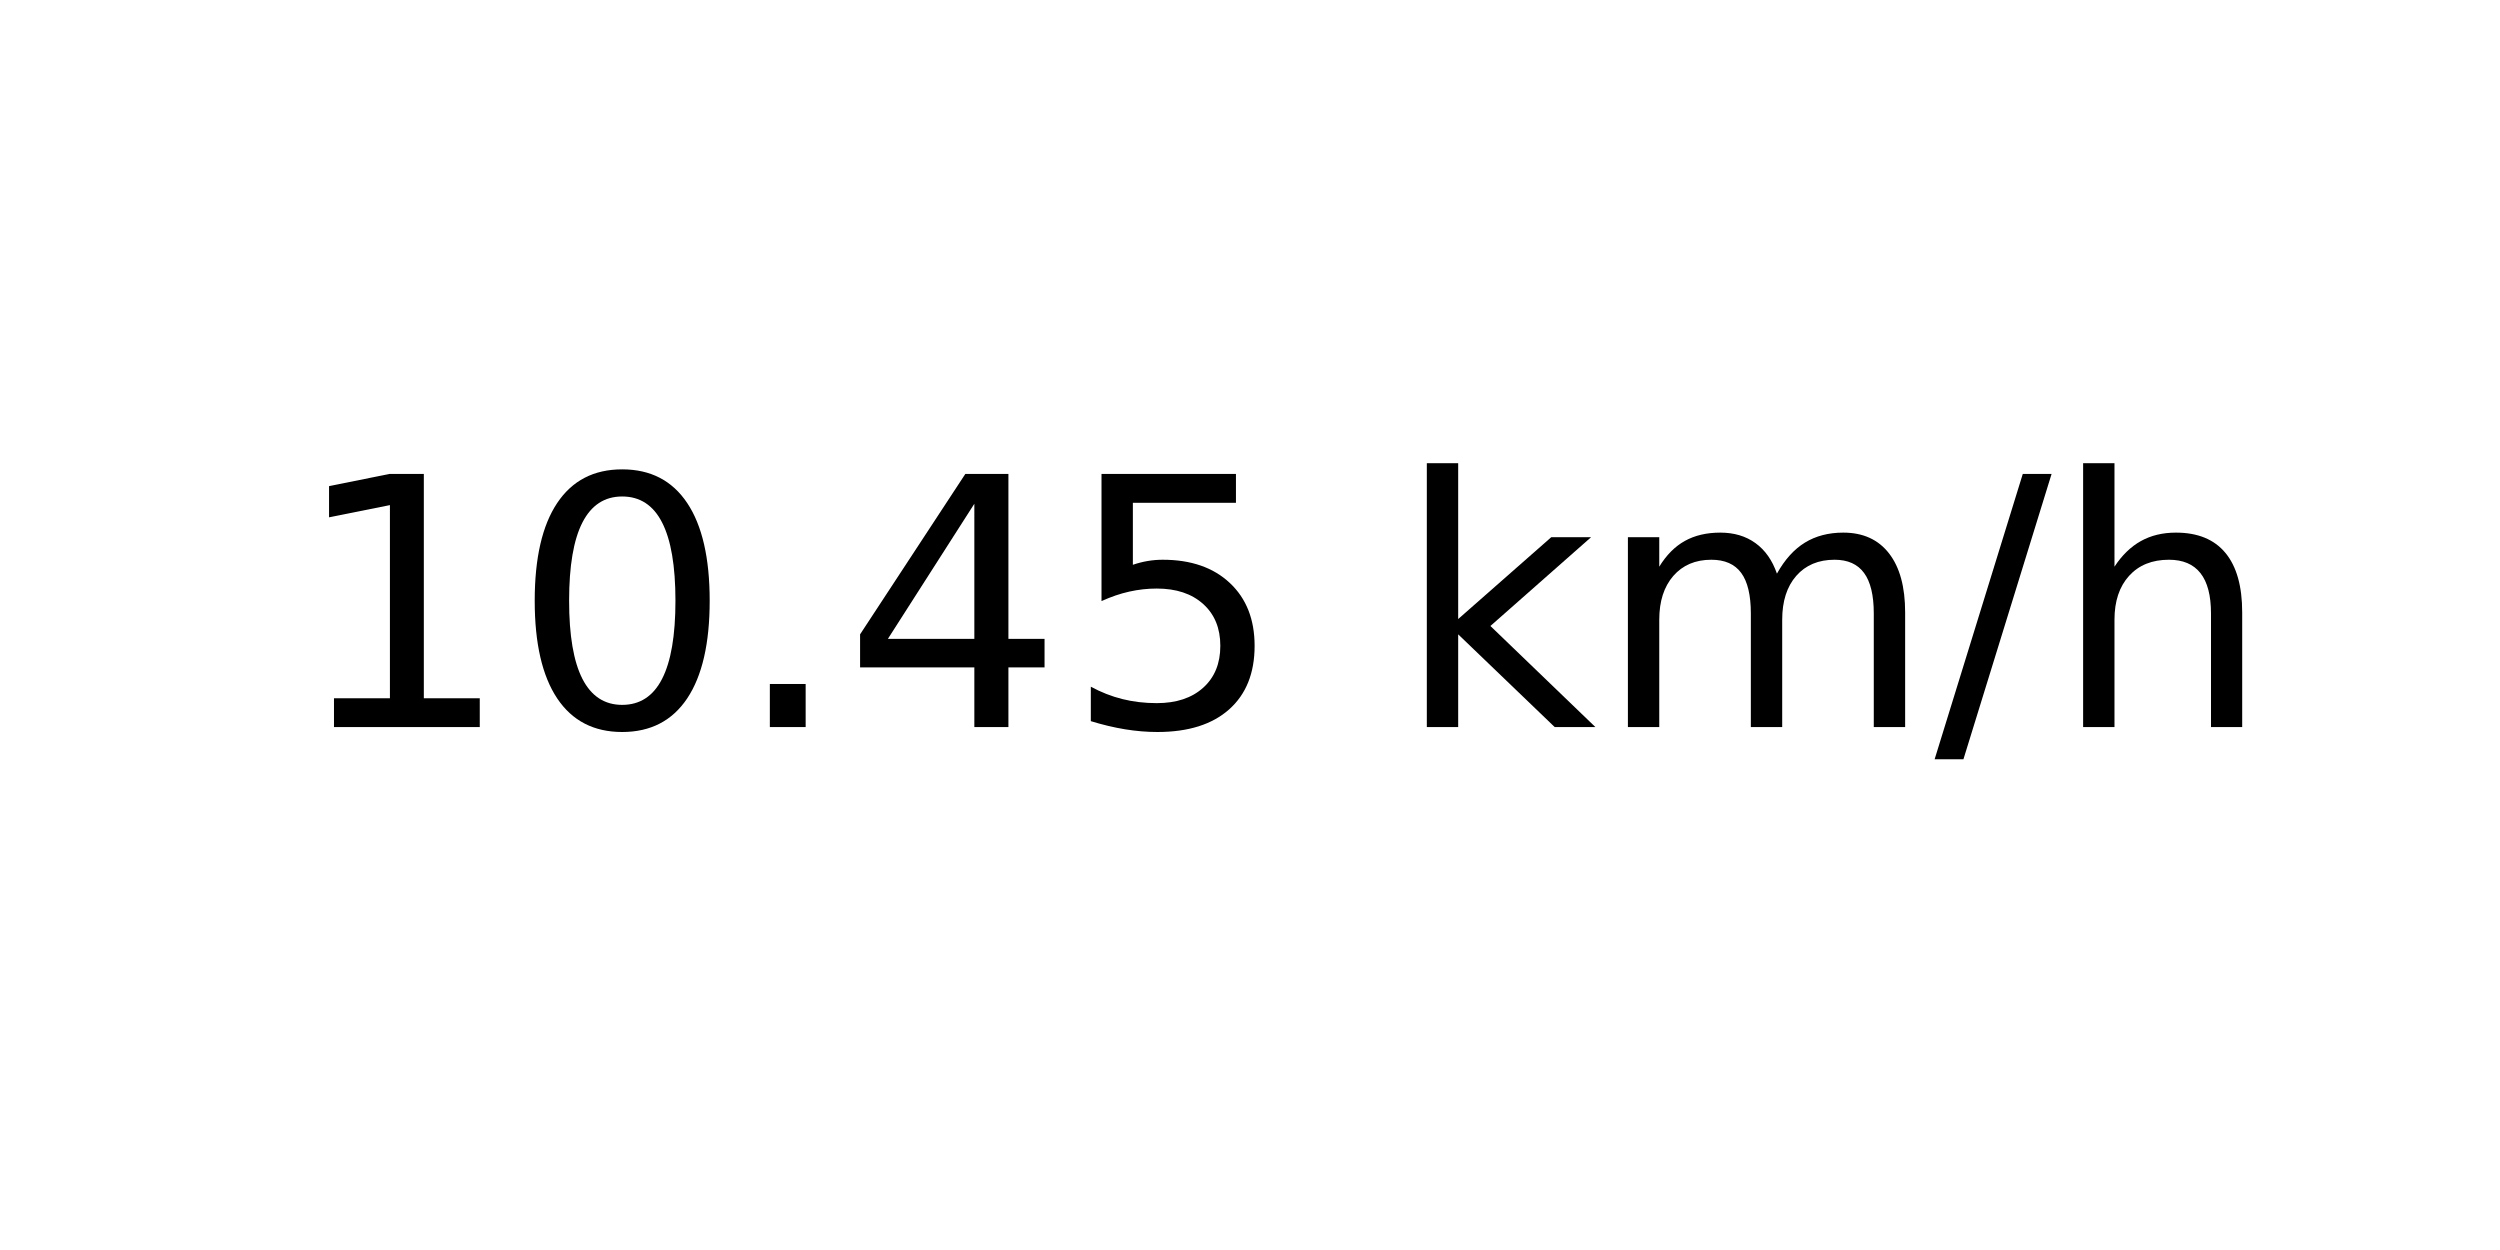
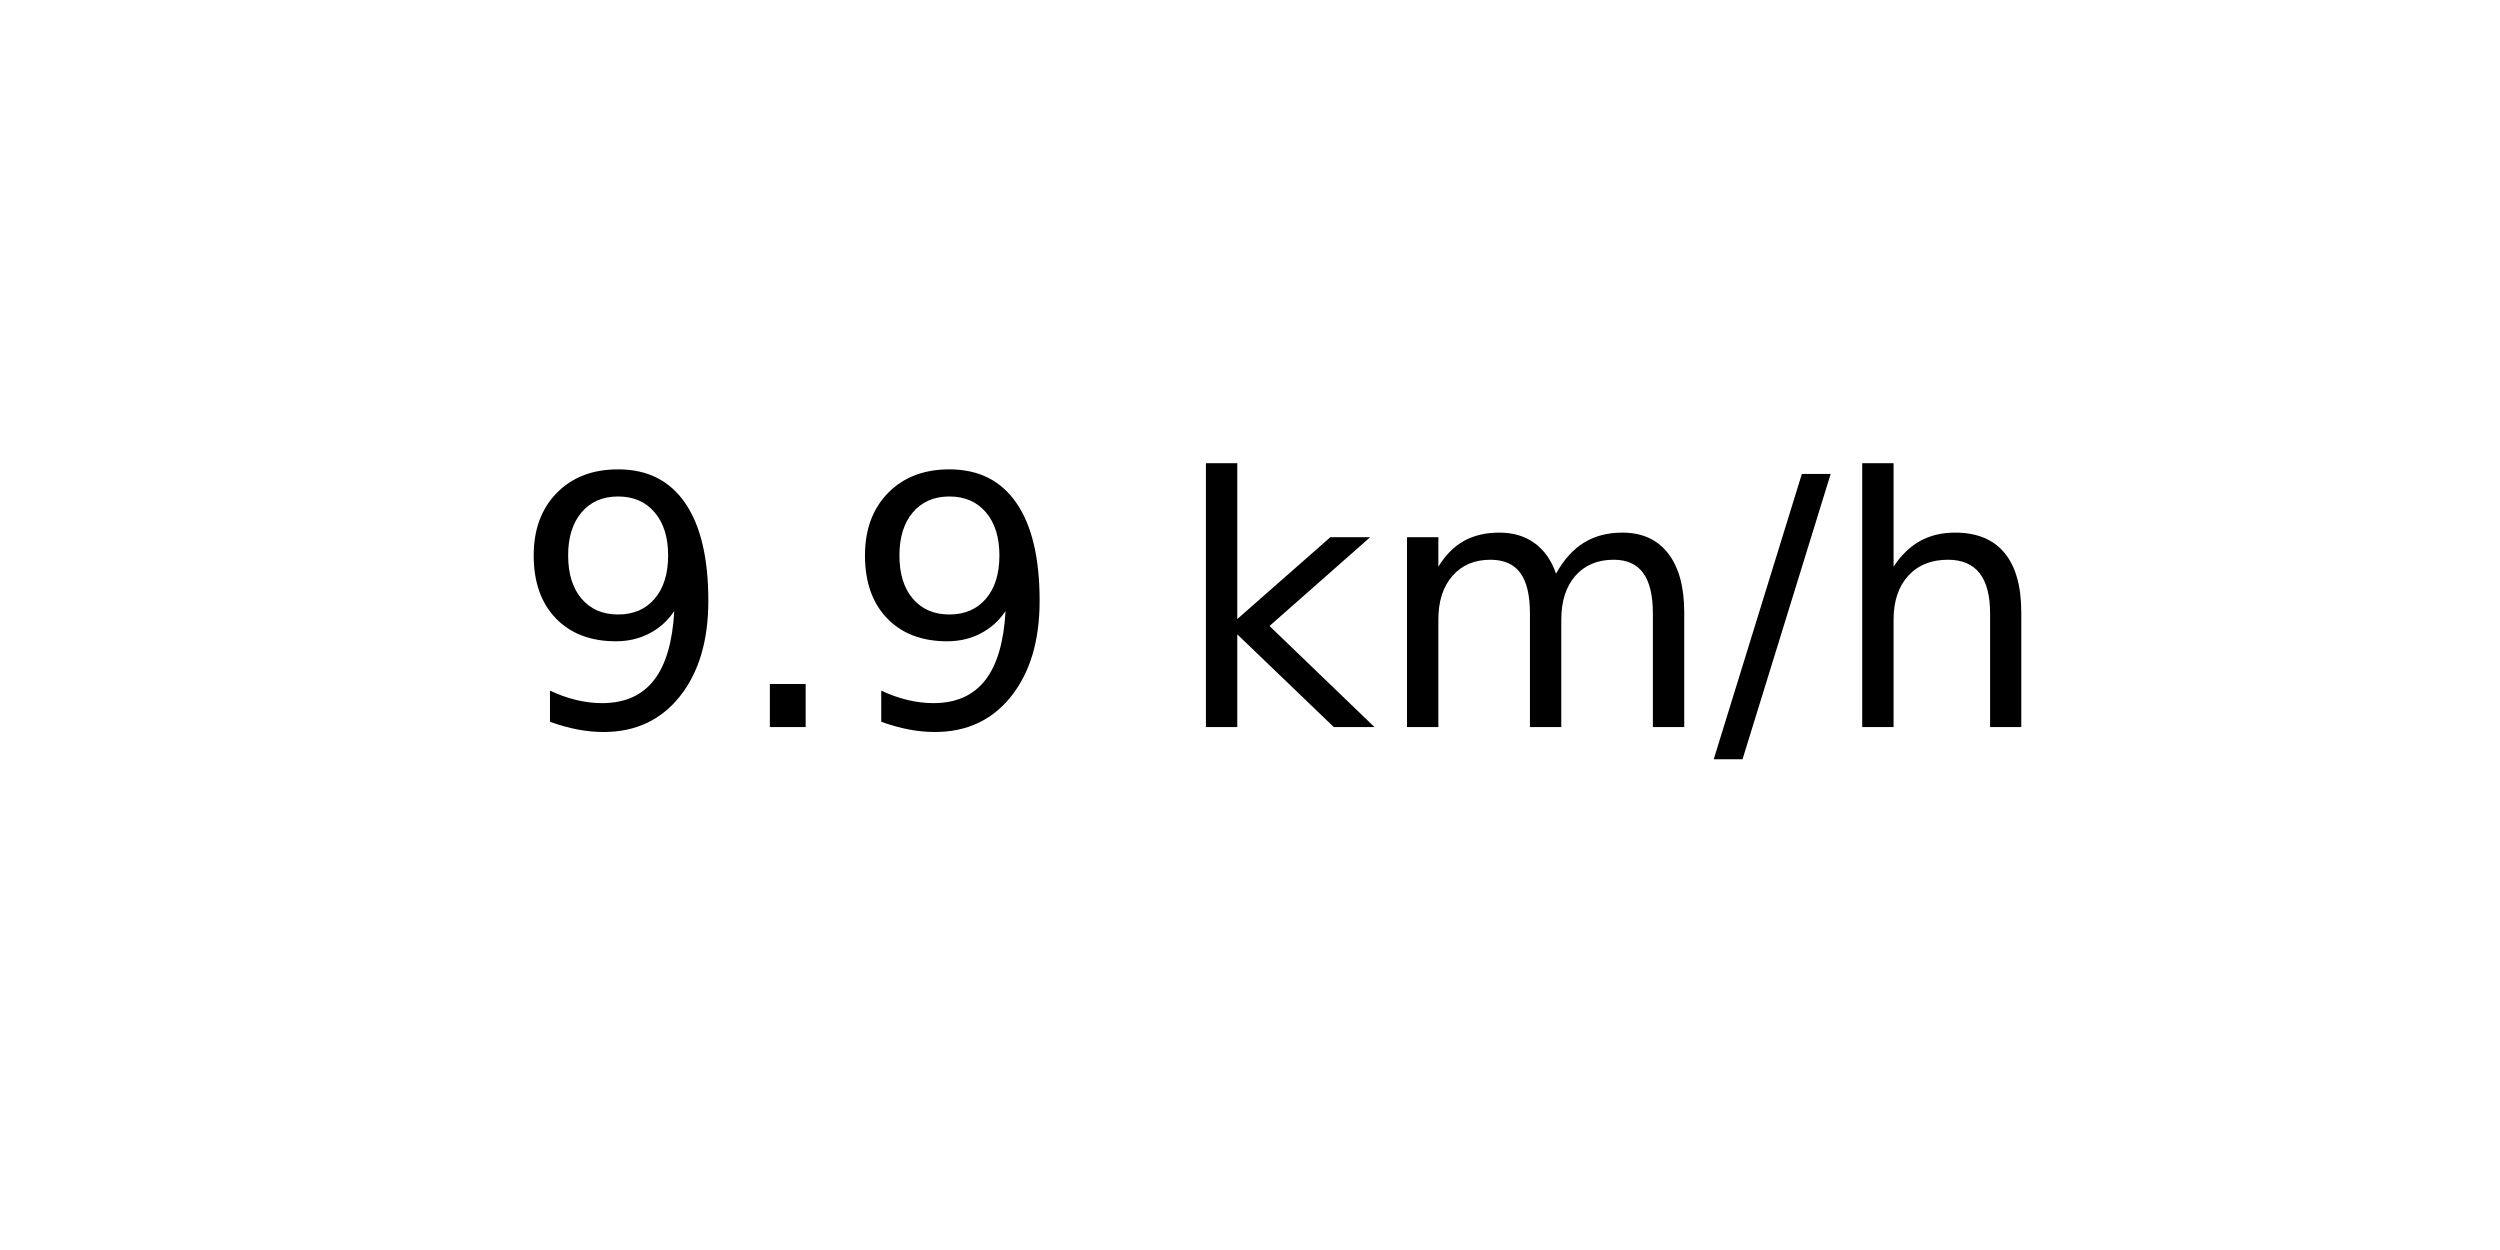
<svg xmlns="http://www.w3.org/2000/svg" xmlns:xlink="http://www.w3.org/1999/xlink" width="72pt" height="36pt" viewBox="0 0 72 36" version="1.1">
  <defs>
    <style type="text/css">*{stroke-linejoin: round; stroke-linecap: butt}</style>
  </defs>
  <g id="figure_1">
    <g id="axes_1">
      <g id="text_1">
-         <g transform="translate(8.378125 20.93937) scale(0.1 -0.1)">
+         <g transform="translate(14.74062 20.93937) scale(0.1 -0.1)">
          <defs>
-             <path id="DejaVuSans-31" d="M 794 531  L 1825 531  L 1825 4091  L 703 3866  L 703 4441  L 1819 4666  L 2450 4666  L 2450 531  L 3481 531  L 3481 0  L 794 0  L 794 531  z " transform="scale(0.015625)" />
-             <path id="DejaVuSans-30" d="M 2034 4250  Q 1547 4250 1301 3770  Q 1056 3291 1056 2328  Q 1056 1369 1301 889  Q 1547 409 2034 409  Q 2525 409 2770 889  Q 3016 1369 3016 2328  Q 3016 3291 2770 3770  Q 2525 4250 2034 4250  z M 2034 4750  Q 2819 4750 3233 4129  Q 3647 3509 3647 2328  Q 3647 1150 3233 529  Q 2819 -91 2034 -91  Q 1250 -91 836 529  Q 422 1150 422 2328  Q 422 3509 836 4129  Q 1250 4750 2034 4750  z " transform="scale(0.015625)" />
+             <path id="DejaVuSans-39" d="M 703 97  L 703 672  Q 941 559 1184 500  Q 1428 441 1663 441  Q 2288 441 2617 861  Q 2947 1281 2994 2138  Q 2813 1869 2534 1725  Q 2256 1581 1919 1581  Q 1219 1581 811 2004  Q 403 2428 403 3163  Q 403 3881 828 4315  Q 1253 4750 1959 4750  Q 2769 4750 3195 4129  Q 3622 3509 3622 2328  Q 3622 1225 3098 567  Q 2575 -91 1691 -91  Q 1453 -91 1209 -44  Q 966 3 703 97  z M 1959 2075  Q 2384 2075 2632 2365  Q 2881 2656 2881 3163  Q 2881 3666 2632 3958  Q 2384 4250 1959 4250  Q 1534 4250 1286 3958  Q 1038 3666 1038 3163  Q 1038 2656 1286 2365  Q 1534 2075 1959 2075  z " transform="scale(0.015625)" />
            <path id="DejaVuSans-2e" d="M 684 794  L 1344 794  L 1344 0  L 684 0  L 684 794  z " transform="scale(0.015625)" />
-             <path id="DejaVuSans-34" d="M 2419 4116  L 825 1625  L 2419 1625  L 2419 4116  z M 2253 4666  L 3047 4666  L 3047 1625  L 3713 1625  L 3713 1100  L 3047 1100  L 3047 0  L 2419 0  L 2419 1100  L 313 1100  L 313 1709  L 2253 4666  z " transform="scale(0.015625)" />
-             <path id="DejaVuSans-35" d="M 691 4666  L 3169 4666  L 3169 4134  L 1269 4134  L 1269 2991  Q 1406 3038 1543 3061  Q 1681 3084 1819 3084  Q 2600 3084 3056 2656  Q 3513 2228 3513 1497  Q 3513 744 3044 326  Q 2575 -91 1722 -91  Q 1428 -91 1123 -41  Q 819 9 494 109  L 494 744  Q 775 591 1075 516  Q 1375 441 1709 441  Q 2250 441 2565 725  Q 2881 1009 2881 1497  Q 2881 1984 2565 2268  Q 2250 2553 1709 2553  Q 1456 2553 1204 2497  Q 953 2441 691 2322  L 691 4666  z " transform="scale(0.015625)" />
            <path id="DejaVuSans-20" transform="scale(0.015625)" />
            <path id="DejaVuSans-6b" d="M 581 4863  L 1159 4863  L 1159 1991  L 2875 3500  L 3609 3500  L 1753 1863  L 3688 0  L 2938 0  L 1159 1709  L 1159 0  L 581 0  L 581 4863  z " transform="scale(0.015625)" />
            <path id="DejaVuSans-6d" d="M 3328 2828  Q 3544 3216 3844 3400  Q 4144 3584 4550 3584  Q 5097 3584 5394 3201  Q 5691 2819 5691 2113  L 5691 0  L 5113 0  L 5113 2094  Q 5113 2597 4934 2840  Q 4756 3084 4391 3084  Q 3944 3084 3684 2787  Q 3425 2491 3425 1978  L 3425 0  L 2847 0  L 2847 2094  Q 2847 2600 2669 2842  Q 2491 3084 2119 3084  Q 1678 3084 1418 2786  Q 1159 2488 1159 1978  L 1159 0  L 581 0  L 581 3500  L 1159 3500  L 1159 2956  Q 1356 3278 1631 3431  Q 1906 3584 2284 3584  Q 2666 3584 2933 3390  Q 3200 3197 3328 2828  z " transform="scale(0.015625)" />
            <path id="DejaVuSans-2f" d="M 1625 4666  L 2156 4666  L 531 -594  L 0 -594  L 1625 4666  z " transform="scale(0.015625)" />
            <path id="DejaVuSans-68" d="M 3513 2113  L 3513 0  L 2938 0  L 2938 2094  Q 2938 2591 2744 2837  Q 2550 3084 2163 3084  Q 1697 3084 1428 2787  Q 1159 2491 1159 1978  L 1159 0  L 581 0  L 581 4863  L 1159 4863  L 1159 2956  Q 1366 3272 1645 3428  Q 1925 3584 2291 3584  Q 2894 3584 3203 3211  Q 3513 2838 3513 2113  z " transform="scale(0.015625)" />
          </defs>
-           <use xlink:href="#DejaVuSans-31" />
-           <use xlink:href="#DejaVuSans-30" x="63.623" />
-           <use xlink:href="#DejaVuSans-2e" x="127.246" />
-           <use xlink:href="#DejaVuSans-34" x="159.033" />
-           <use xlink:href="#DejaVuSans-35" x="222.656" />
-           <use xlink:href="#DejaVuSans-20" x="286.279" />
-           <use xlink:href="#DejaVuSans-6b" x="318.066" />
-           <use xlink:href="#DejaVuSans-6d" x="375.977" />
-           <use xlink:href="#DejaVuSans-2f" x="473.389" />
-           <use xlink:href="#DejaVuSans-68" x="507.08" />
+           <use xlink:href="#DejaVuSans-39" />
+           <use xlink:href="#DejaVuSans-2e" x="63.623" />
+           <use xlink:href="#DejaVuSans-39" x="95.41" />
+           <use xlink:href="#DejaVuSans-20" x="159.033" />
+           <use xlink:href="#DejaVuSans-6b" x="190.82" />
+           <use xlink:href="#DejaVuSans-6d" x="248.73" />
+           <use xlink:href="#DejaVuSans-2f" x="346.143" />
+           <use xlink:href="#DejaVuSans-68" x="379.834" />
        </g>
      </g>
    </g>
  </g>
</svg>
